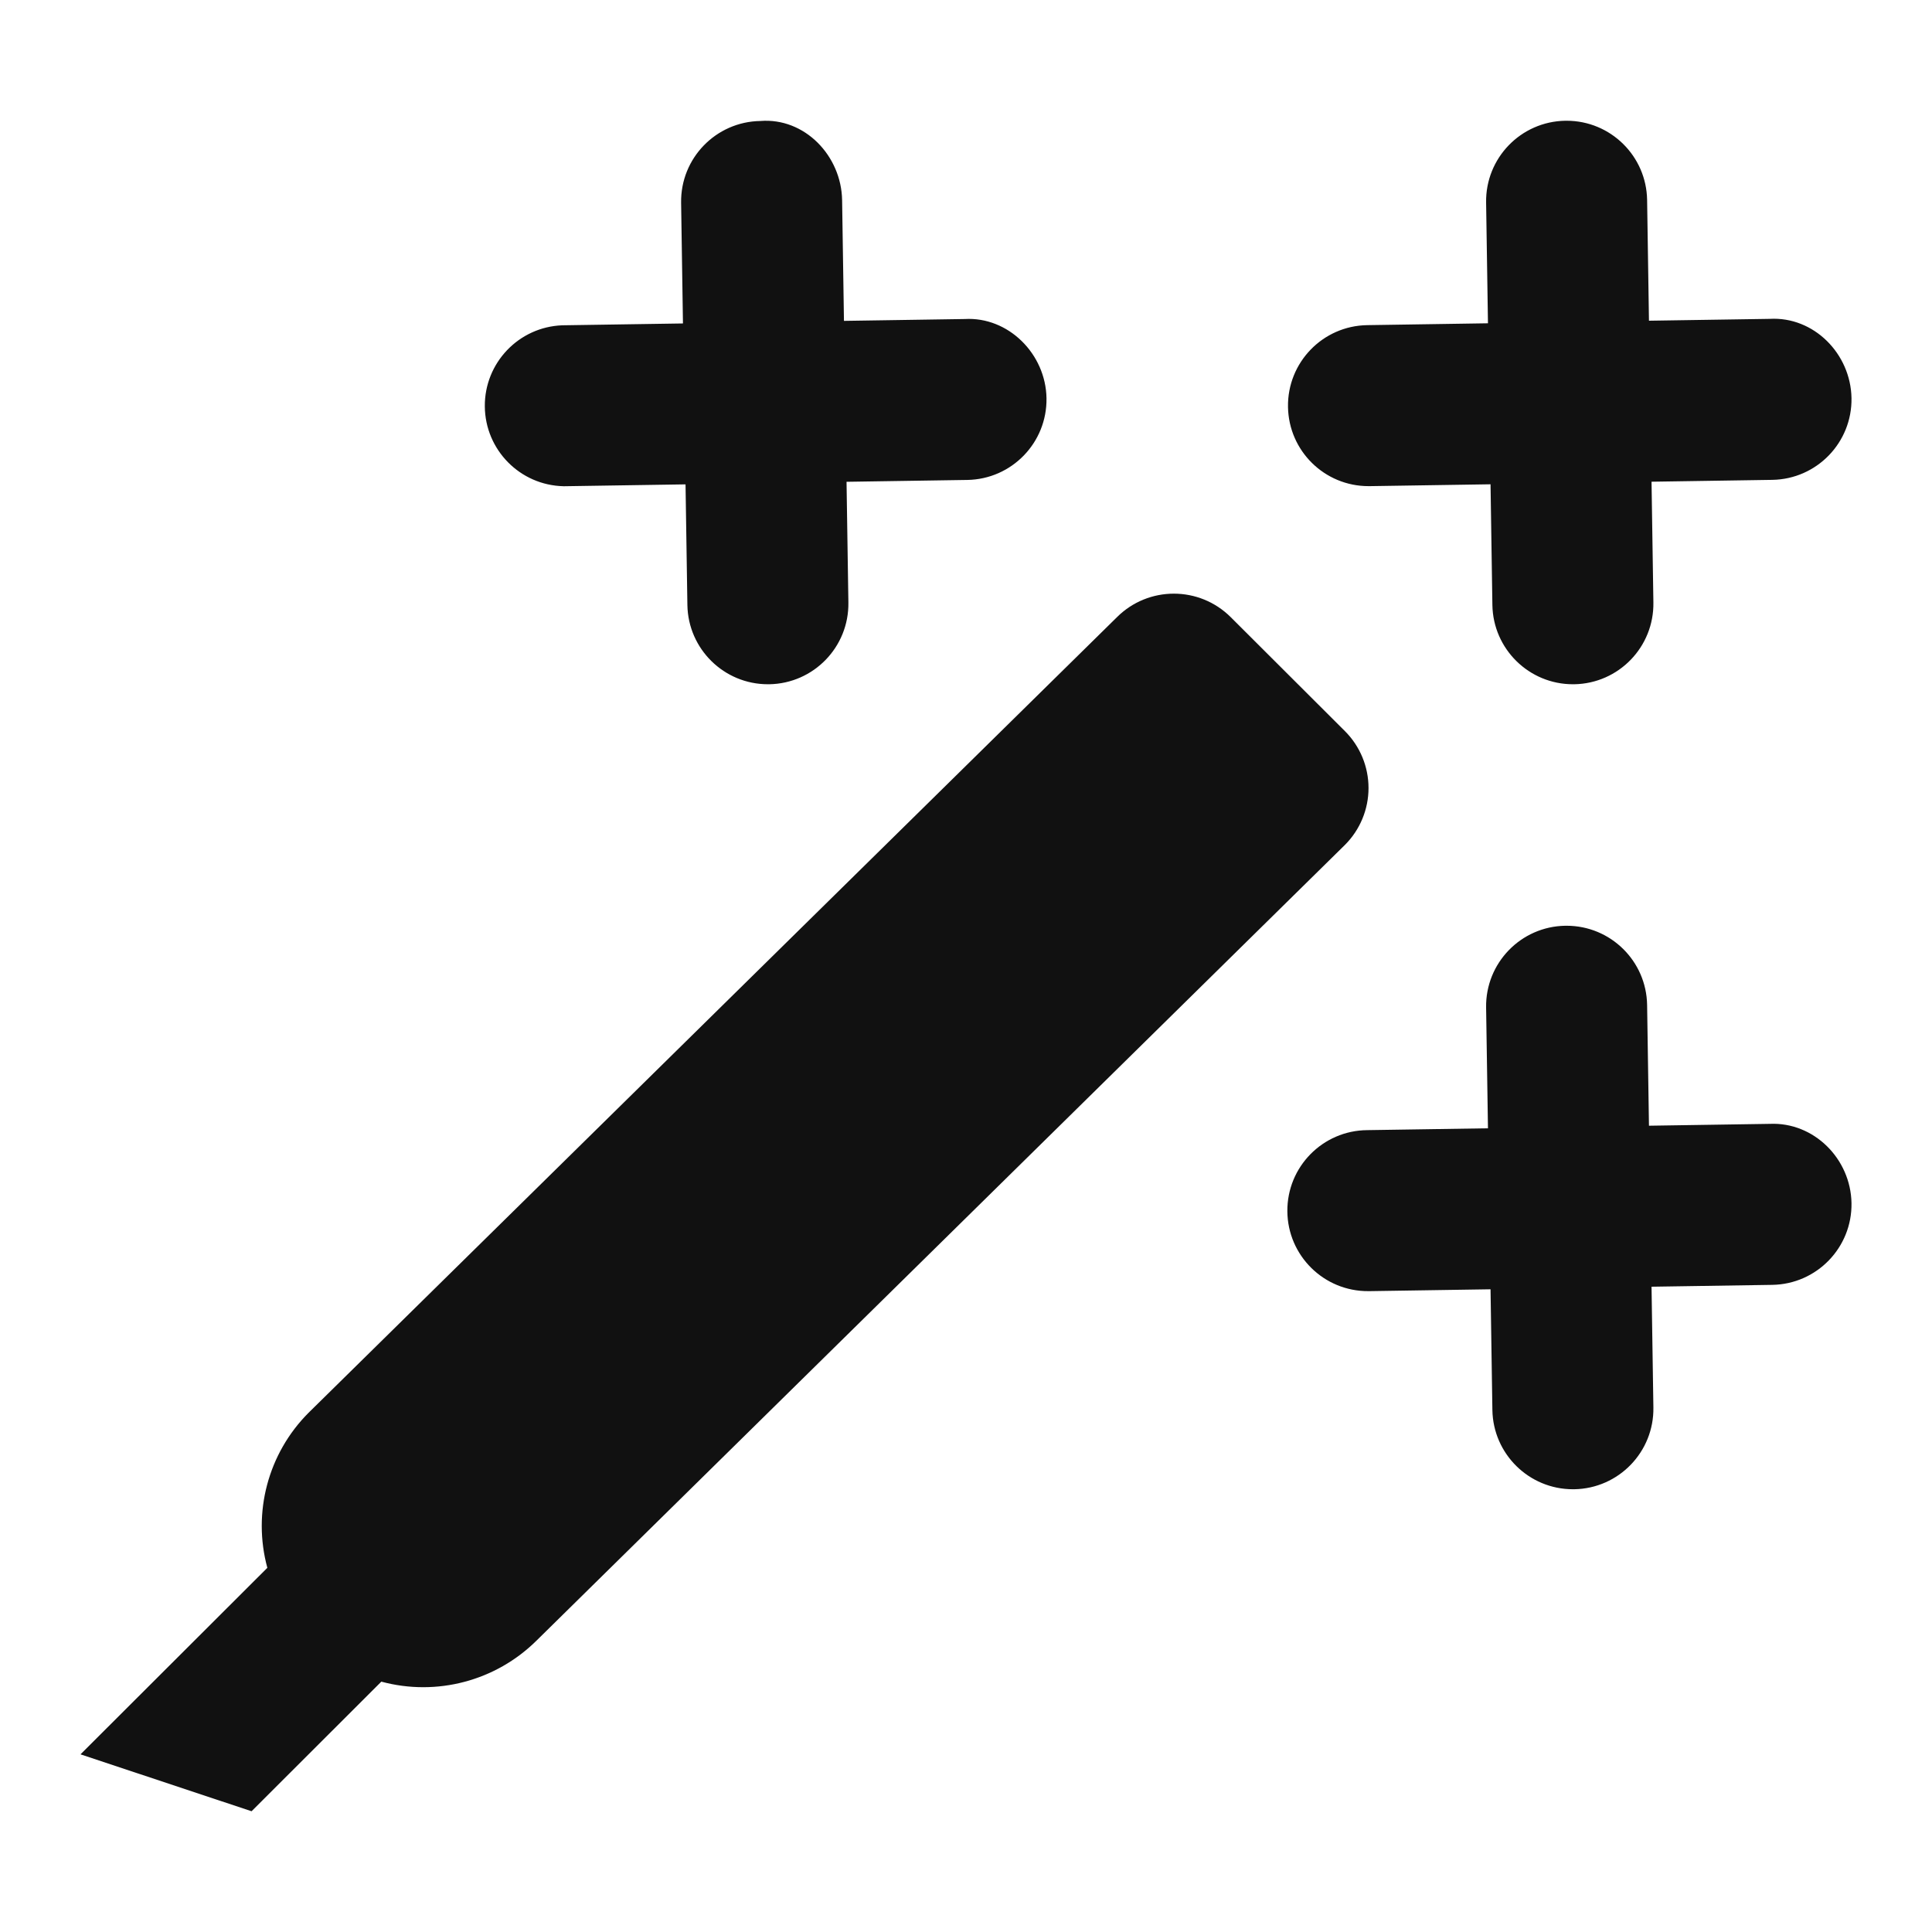
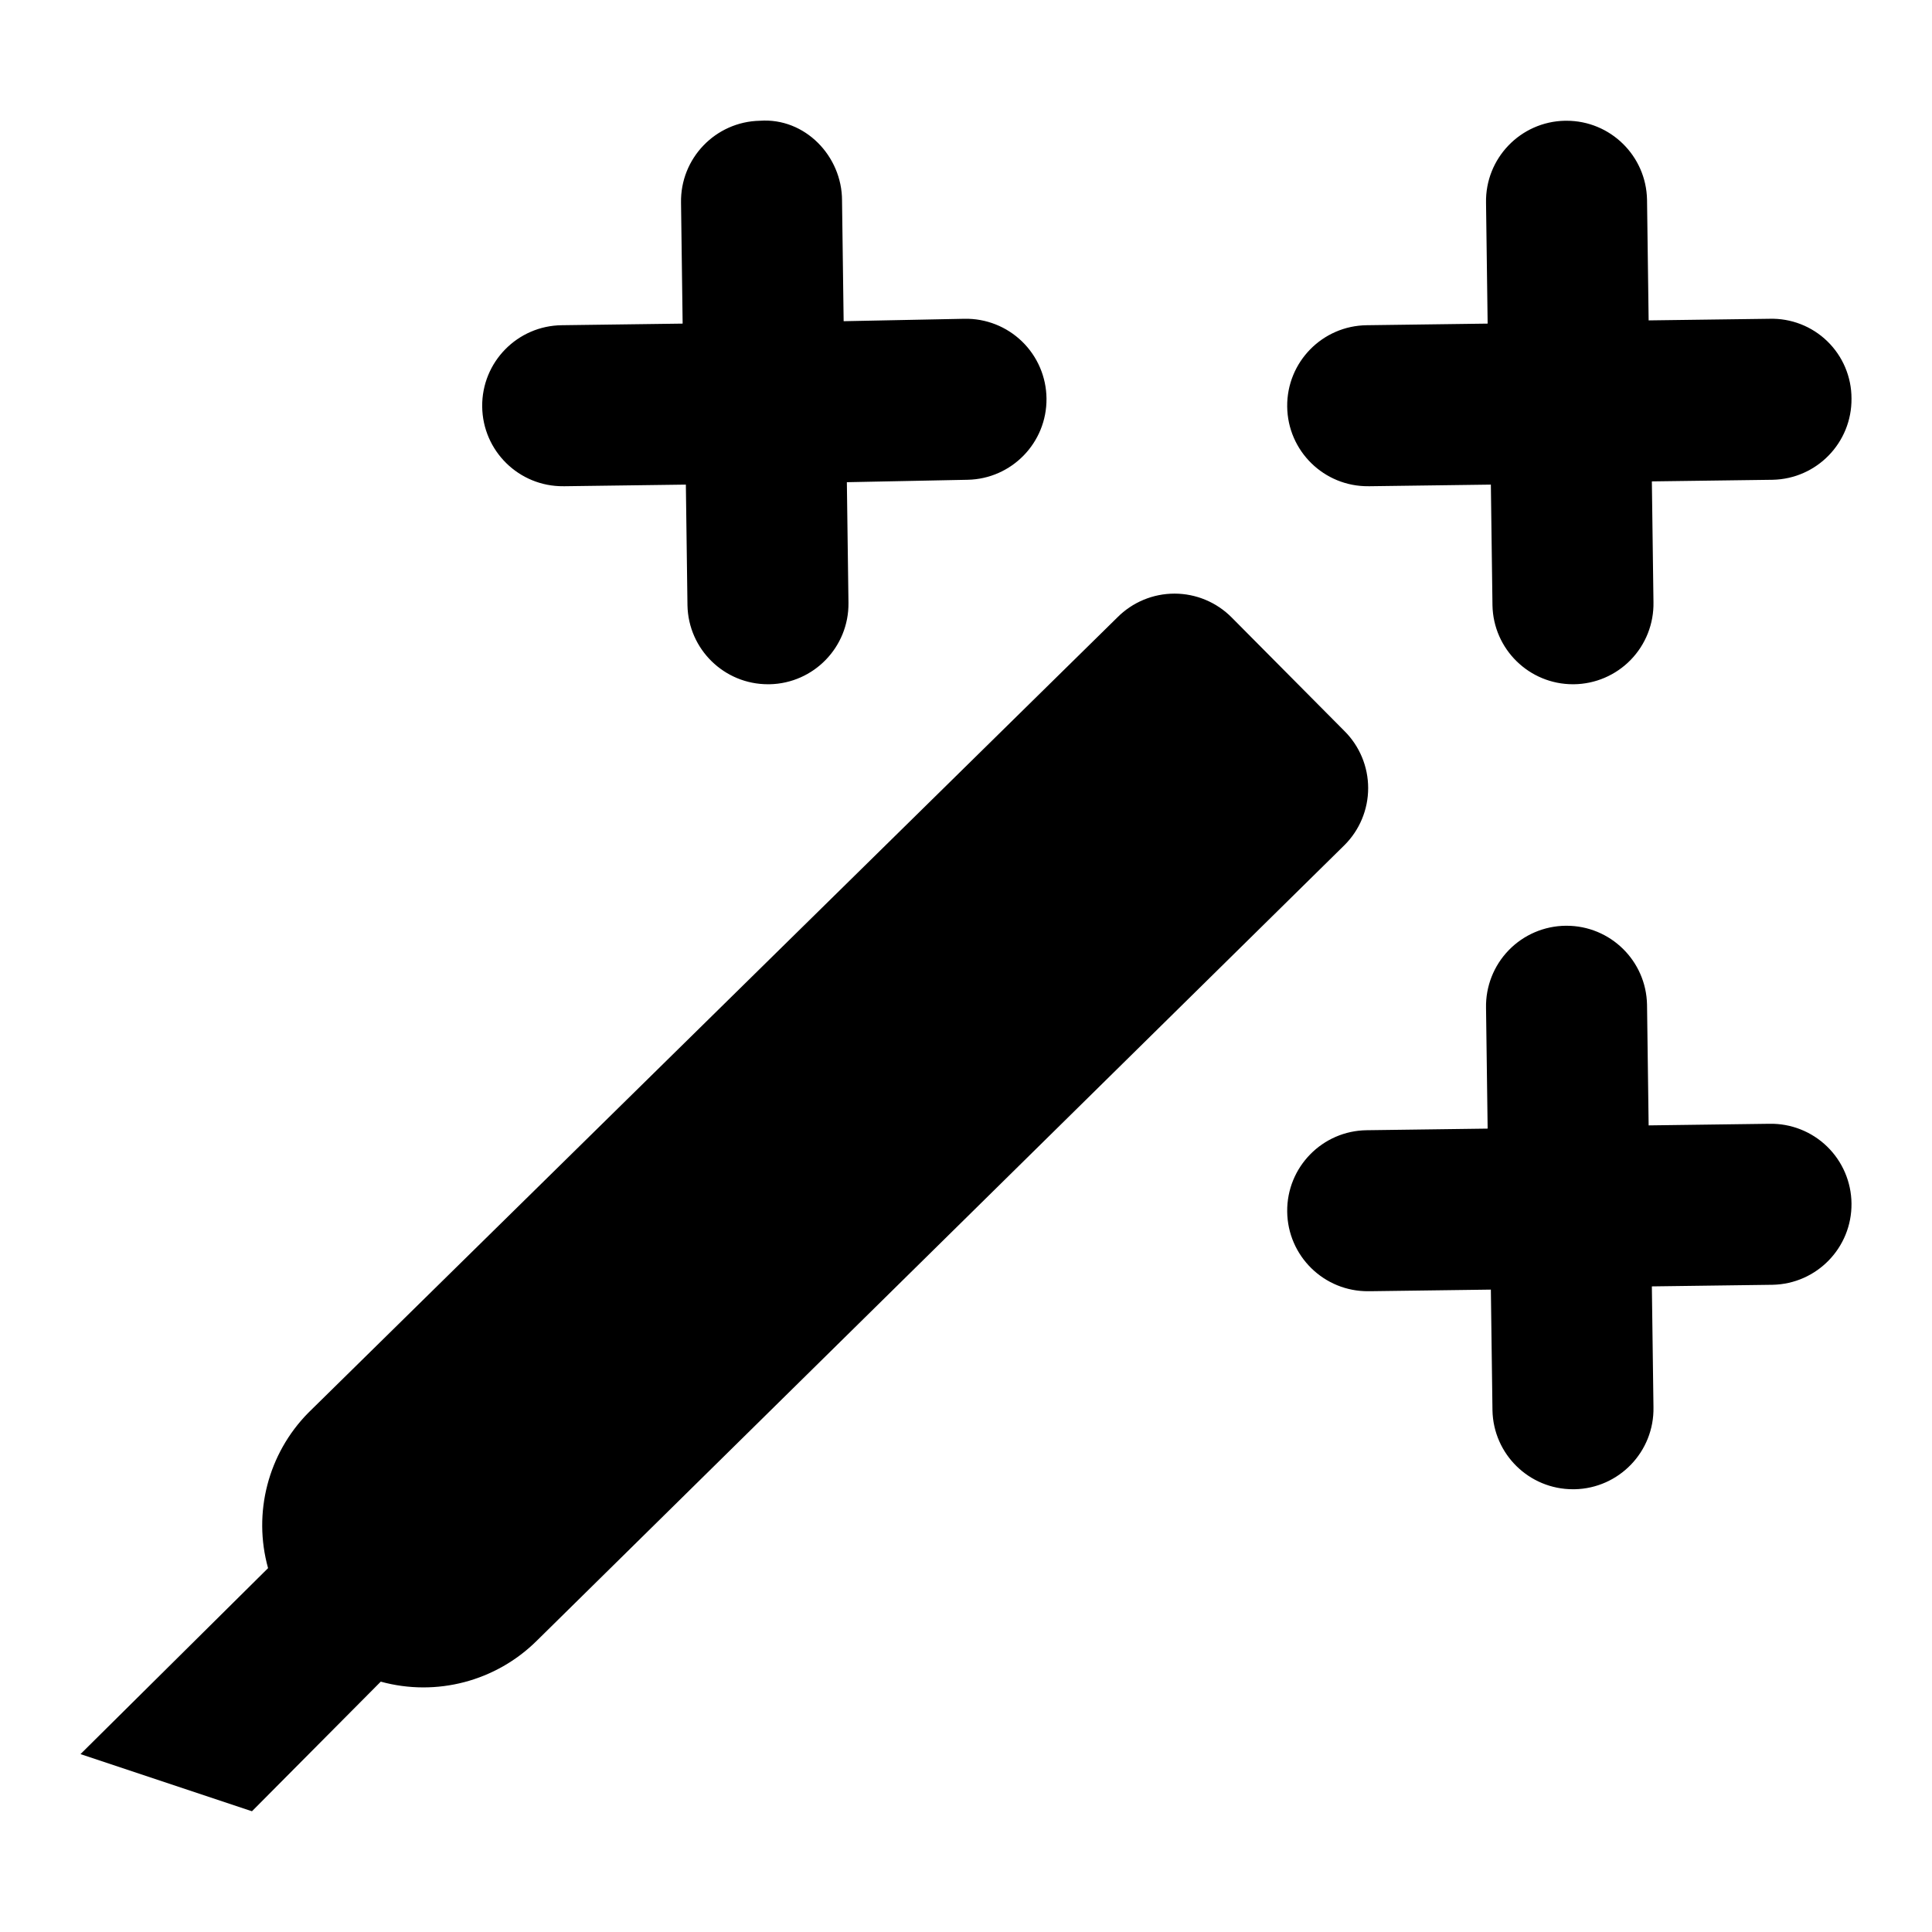
- <svg xmlns="http://www.w3.org/2000/svg" width="24" height="24" fill="none">
-   <path fill="#111" fill-rule="evenodd" d="M16.707 9.082 15.29 7.668a1.001 1.001 0 0 0-1.416 0L3.833 17.55a1.989 1.989 0 0 0-.512 1.926L1 21.793l2.125.707 1.612-1.61a2 2 0 0 0 1.929-.511l10.041-9.883a.999.999 0 0 0 0-1.414Zm5.277 4.879-1.5.023-.023-1.5a1 1 0 0 0-1-.984h-.016a1 1 0 0 0-.984 1.016l.023 1.5-1.5.023a1 1 0 0 0 .016 2h.016l1.5-.023.023 1.5c.009.546.455.984 1 .984h.016a1 1 0 0 0 .984-1.016l-.023-1.5 1.5-.023A1 1 0 0 0 23 14.945c-.01-.551-.468-1.009-1.016-.984ZM7 6.04h.016l1.5-.023.023 1.499c.009.546.455.984 1 .984h.016a1 1 0 0 0 .984-1.015l-.023-1.5 1.5-.023A1 1 0 0 0 13 4.947c-.009-.552-.475-1.015-1.016-.984l-1.5.023-.023-1.499c-.009-.552-.465-1.028-1.016-.984a1 1 0 0 0-.984 1.015l.023 1.5-1.5.023A1 1 0 0 0 7 6.04Zm9-.985a1 1 0 0 1 .984-1.016l1.5-.023-.023-1.5a1 1 0 0 1 .984-1.016h.016a1 1 0 0 1 1 .984l.023 1.5 1.5-.023c.548-.031 1.006.433 1.016.984a1 1 0 0 1-.984 1.016l-1.5.023.023 1.5a1 1 0 0 1-.984 1.016h-.016c-.545 0-.991-.438-1-.984l-.023-1.5-1.5.023H17a1 1 0 0 1-1-.984Z" clip-rule="evenodd" />
+ <svg xmlns="http://www.w3.org/2000/svg" height="24" width="24">
+   <path d="M16.7 9.08l-1.4-1.41a1 1 0 00-1.42 0L3.83 17.55a1.99 1.99 0 00-.5 1.93L1 21.79l2.13.71 1.6-1.61a2 2 0 001.94-.51L16.7 10.5a1 1 0 000-1.42zm5.28 4.88l-1.5.02-.02-1.5a1 1 0 00-1-.98h-.01a1 1 0 00-.99 1.02l.02 1.5-1.5.02a1 1 0 00.02 2h.02l1.5-.02.02 1.5a1 1 0 001 .98h.02a1 1 0 00.98-1.02l-.02-1.5 1.5-.02a1 1 0 00.98-1.01 1 1 0 00-1.02-.99zM7 6.04h.02l1.5-.02.02 1.5a1 1 0 001 .98h.02a1 1 0 00.98-1.01l-.02-1.5 1.5-.03A1 1 0 0013 4.95a1 1 0 00-1.02-.99l-1.5.03-.02-1.5c0-.55-.46-1.03-1.02-.99a1 1 0 00-.98 1.02l.02 1.5-1.5.02a1 1 0 00.02 2zm10 0h.02l1.5-.02.02 1.5a1 1 0 001 .98h.01a1 1 0 00.99-1.02l-.02-1.5 1.5-.02A1 1 0 0023 4.95a.99.99 0 00-1.02-.99l-1.5.02-.02-1.5a1 1 0 00-1-.98h-.02a1 1 0 00-.98 1.02l.02 1.5-1.5.02a1 1 0 00.02 2z" />
</svg>
